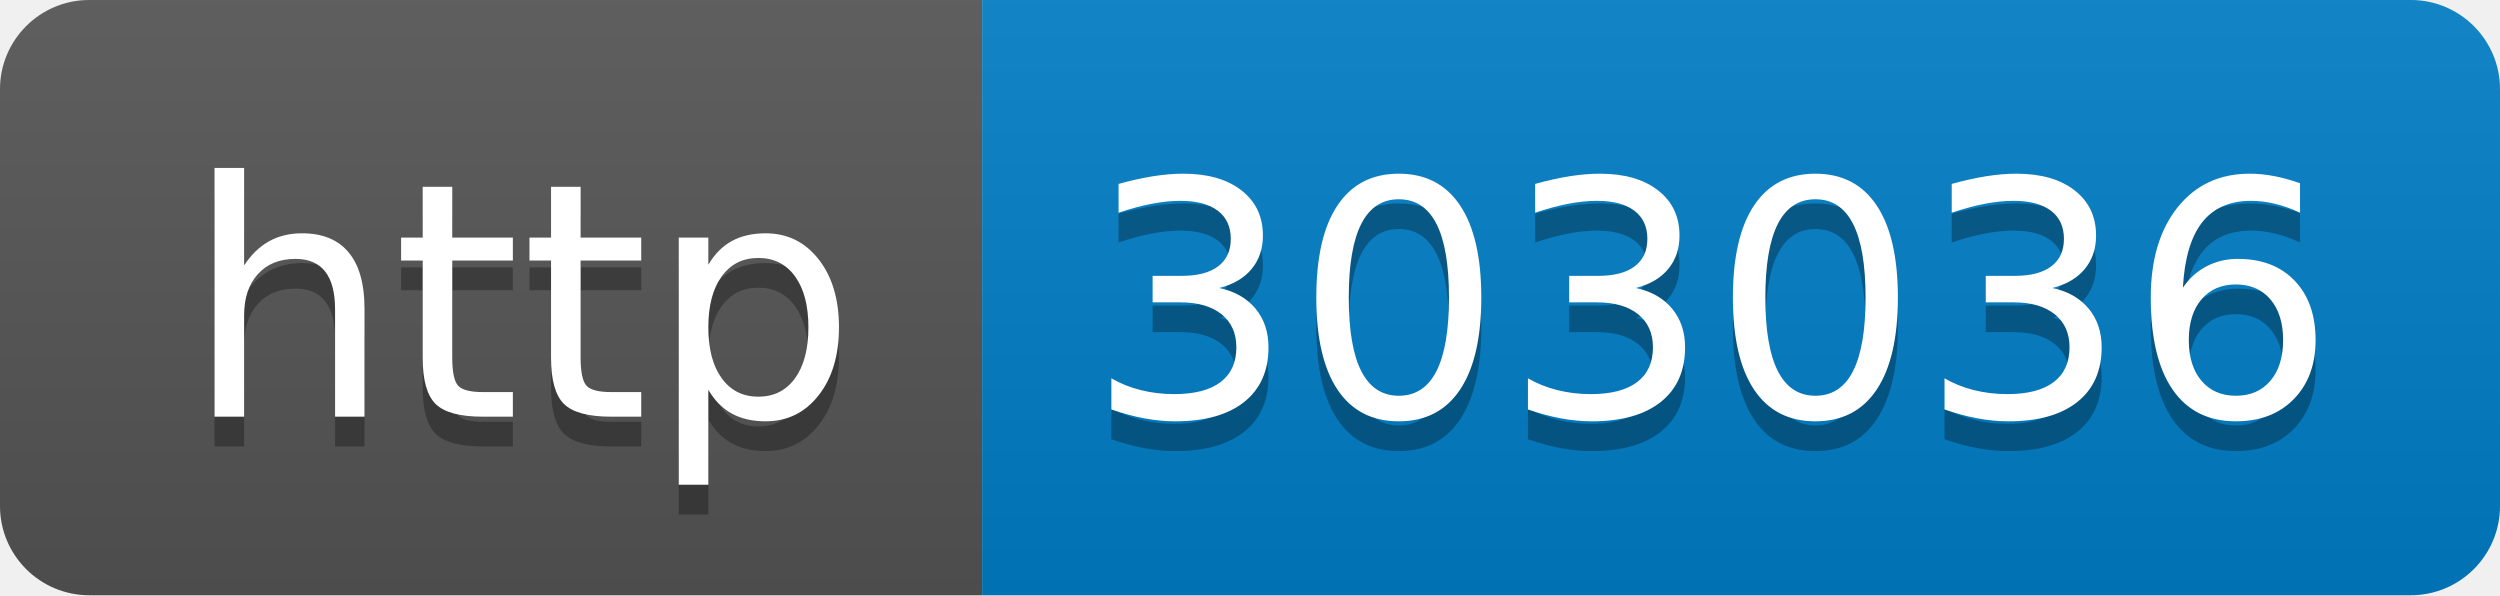
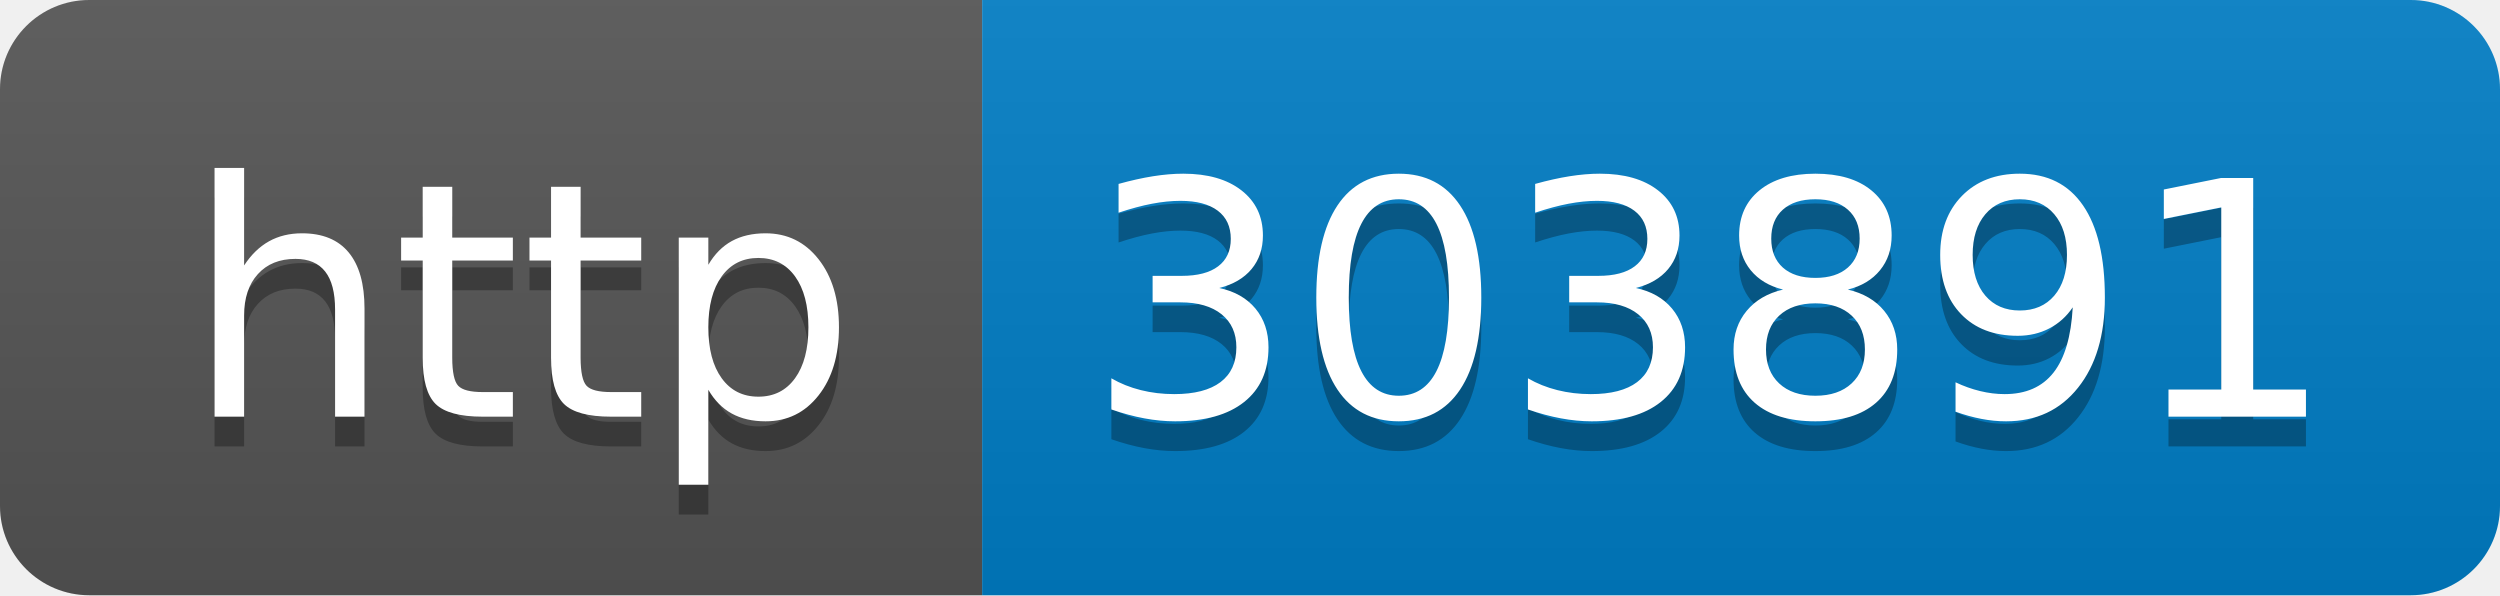
- <svg xmlns="http://www.w3.org/2000/svg" width="84" height="20" role="img" aria-label="http: 303036">
+ <svg xmlns="http://www.w3.org/2000/svg" width="84" height="20" role="img" aria-label="http: 303891">
  <linearGradient id="s" x2="0" y2="100%">
    <stop offset="0" stop-color="#bbb" stop-opacity=".1" />
    <stop offset="1" stop-opacity=".1" />
  </linearGradient>
  <clipPath id="r">
    <rect width="84" height="20" rx="3" fill="#fff" />
  </clipPath>
  <g clip-path="url(#r)">
    <rect width="33" height="20" fill="#555" />
    <rect x="33" width="51" height="20" fill="#007ec6" />
    <rect width="84" height="20" fill="url(#s)" />
  </g>
  <g fill="#fff" text-anchor="middle" font-family="Verdana,Geneva,DejaVu Sans,sans-serif" text-rendering="geometricPrecision" font-size="110">
    <text aria-hidden="true" x="175" y="150" fill="#010101" fill-opacity=".3" transform="scale(.1)" textLength="230">http</text>
    <text x="175" y="140" transform="scale(.1)" fill="#fff" textLength="230">http</text>
-     <text aria-hidden="true" x="575" y="150" fill="#010101" fill-opacity=".3" transform="scale(.1)" textLength="410">303036</text>
-     <text x="575" y="140" transform="scale(.1)" fill="#fff" textLength="410">303036</text>
+     <text aria-hidden="true" x="575" y="150" fill="#010101" fill-opacity=".3" transform="scale(.1)" textLength="410">303891</text>
+     <text x="575" y="140" transform="scale(.1)" fill="#fff" textLength="410">303891</text>
  </g>
</svg>
